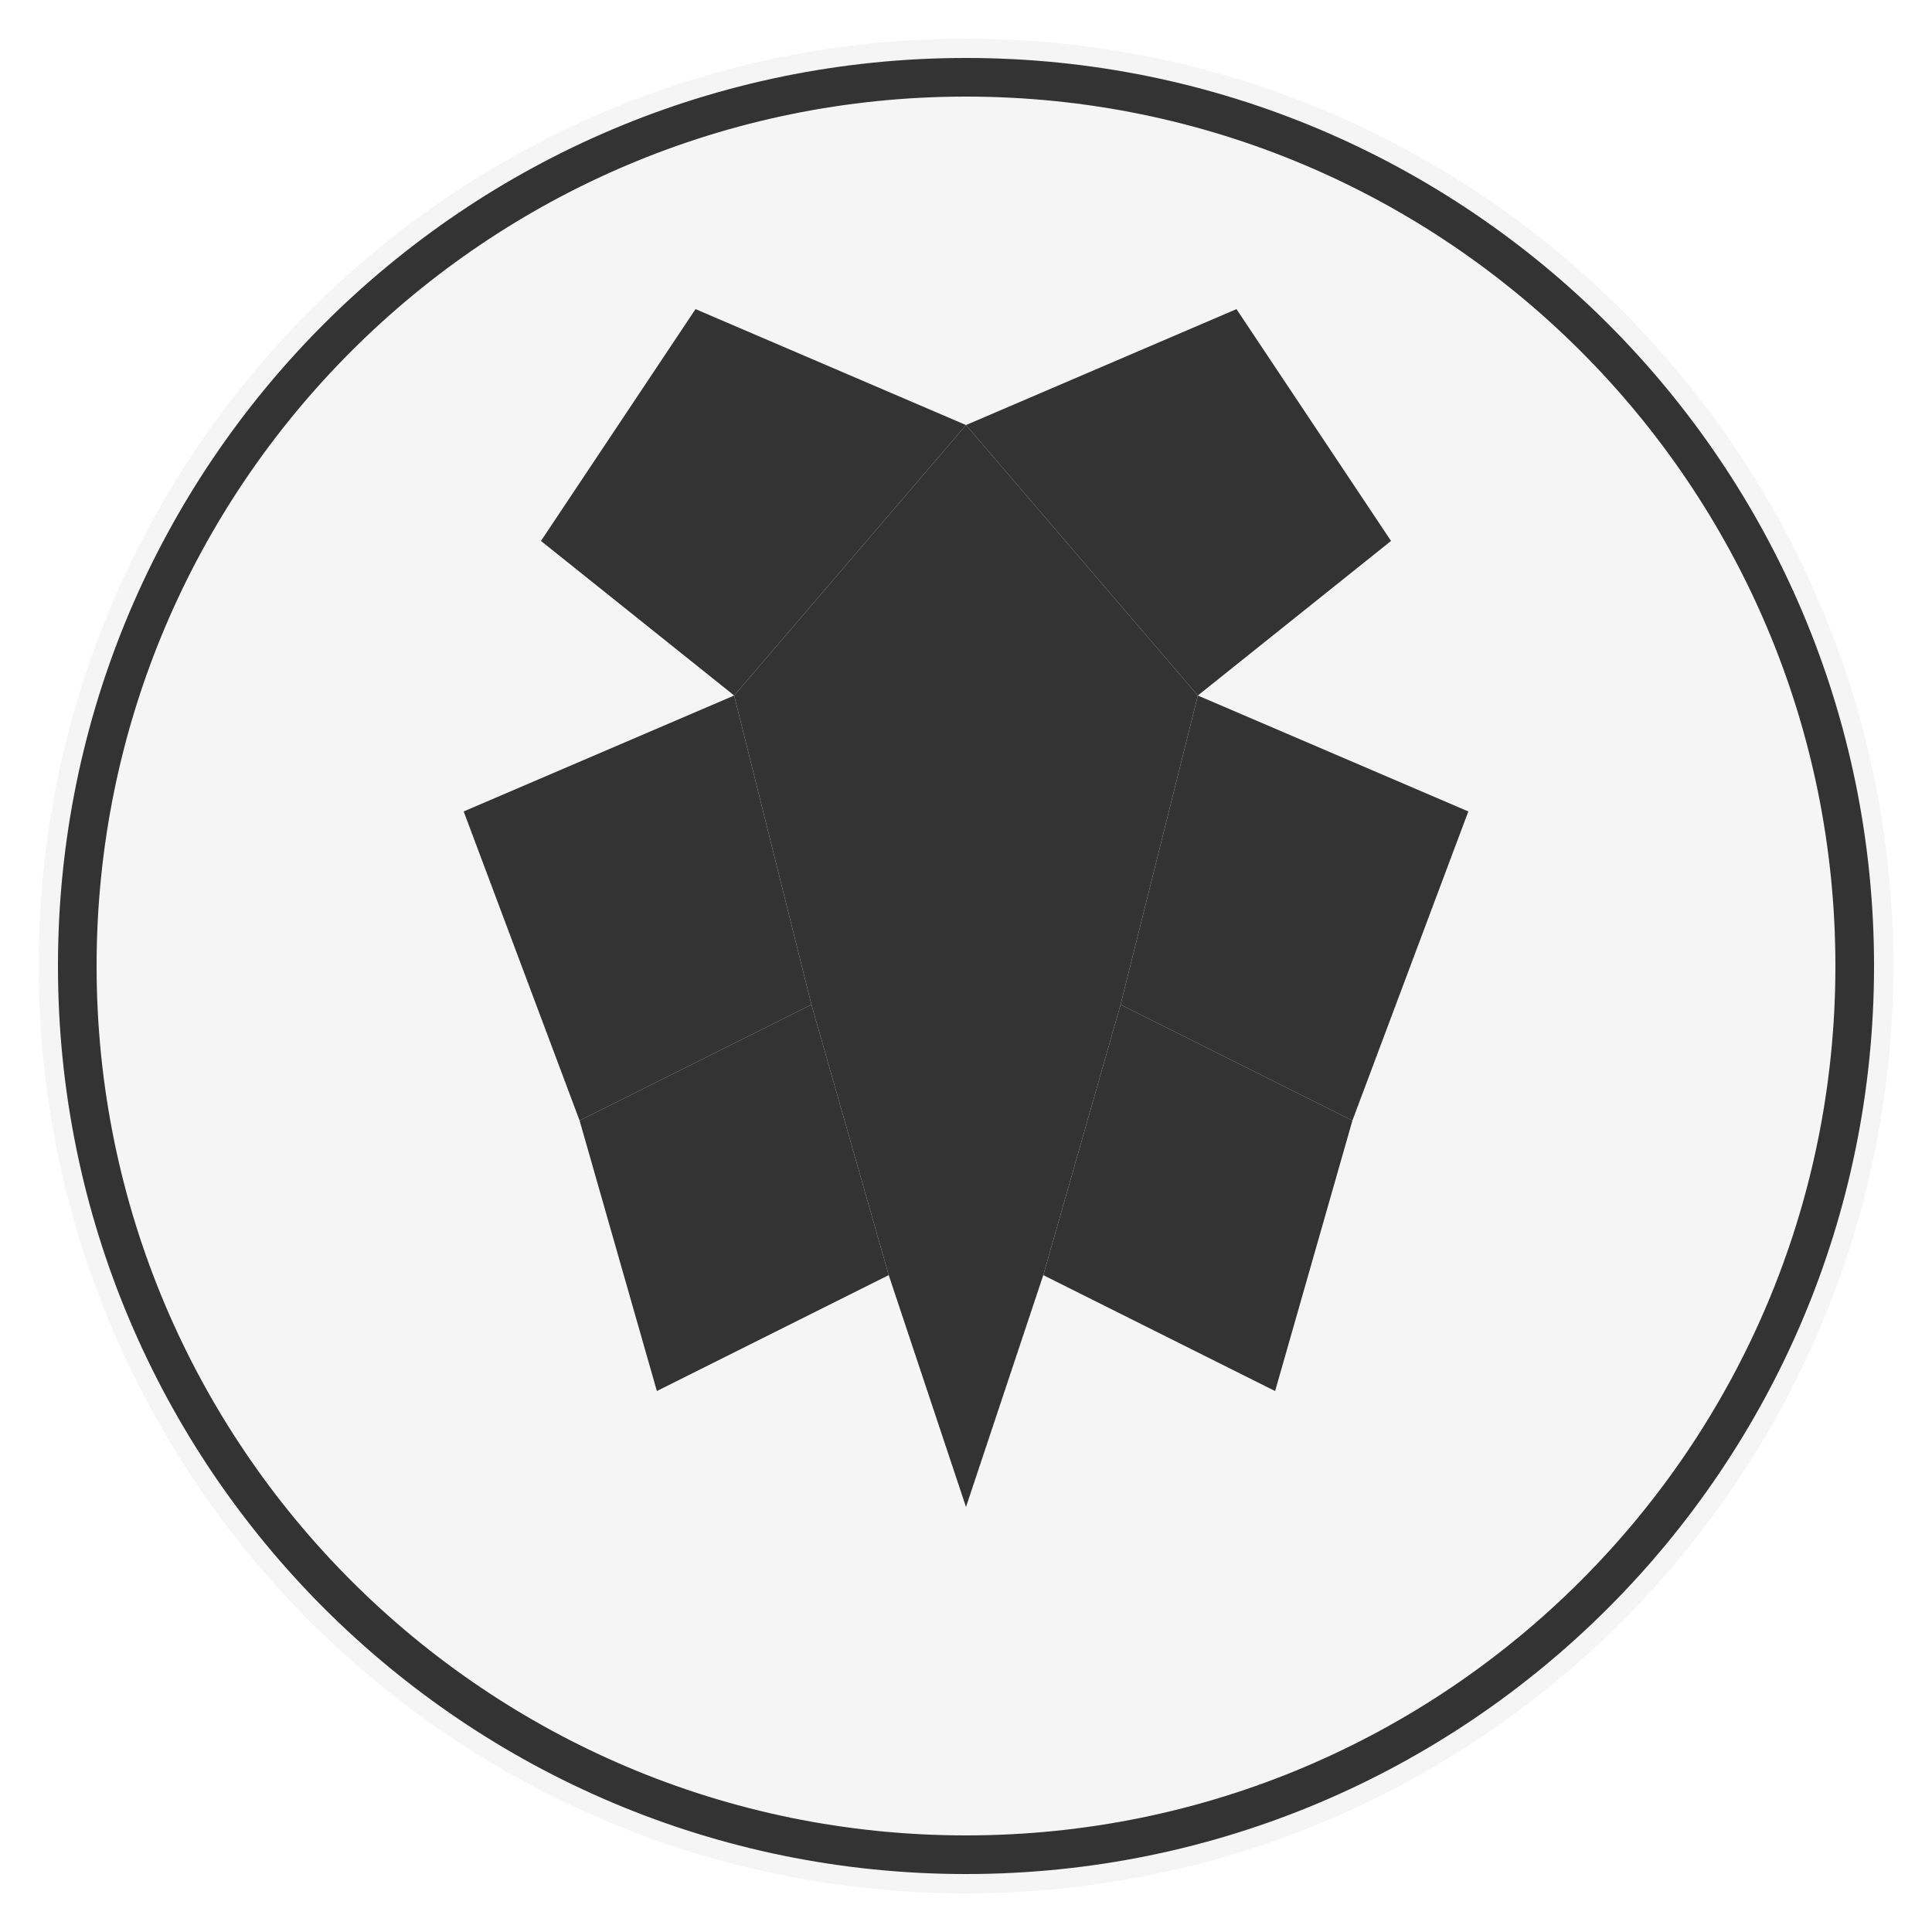
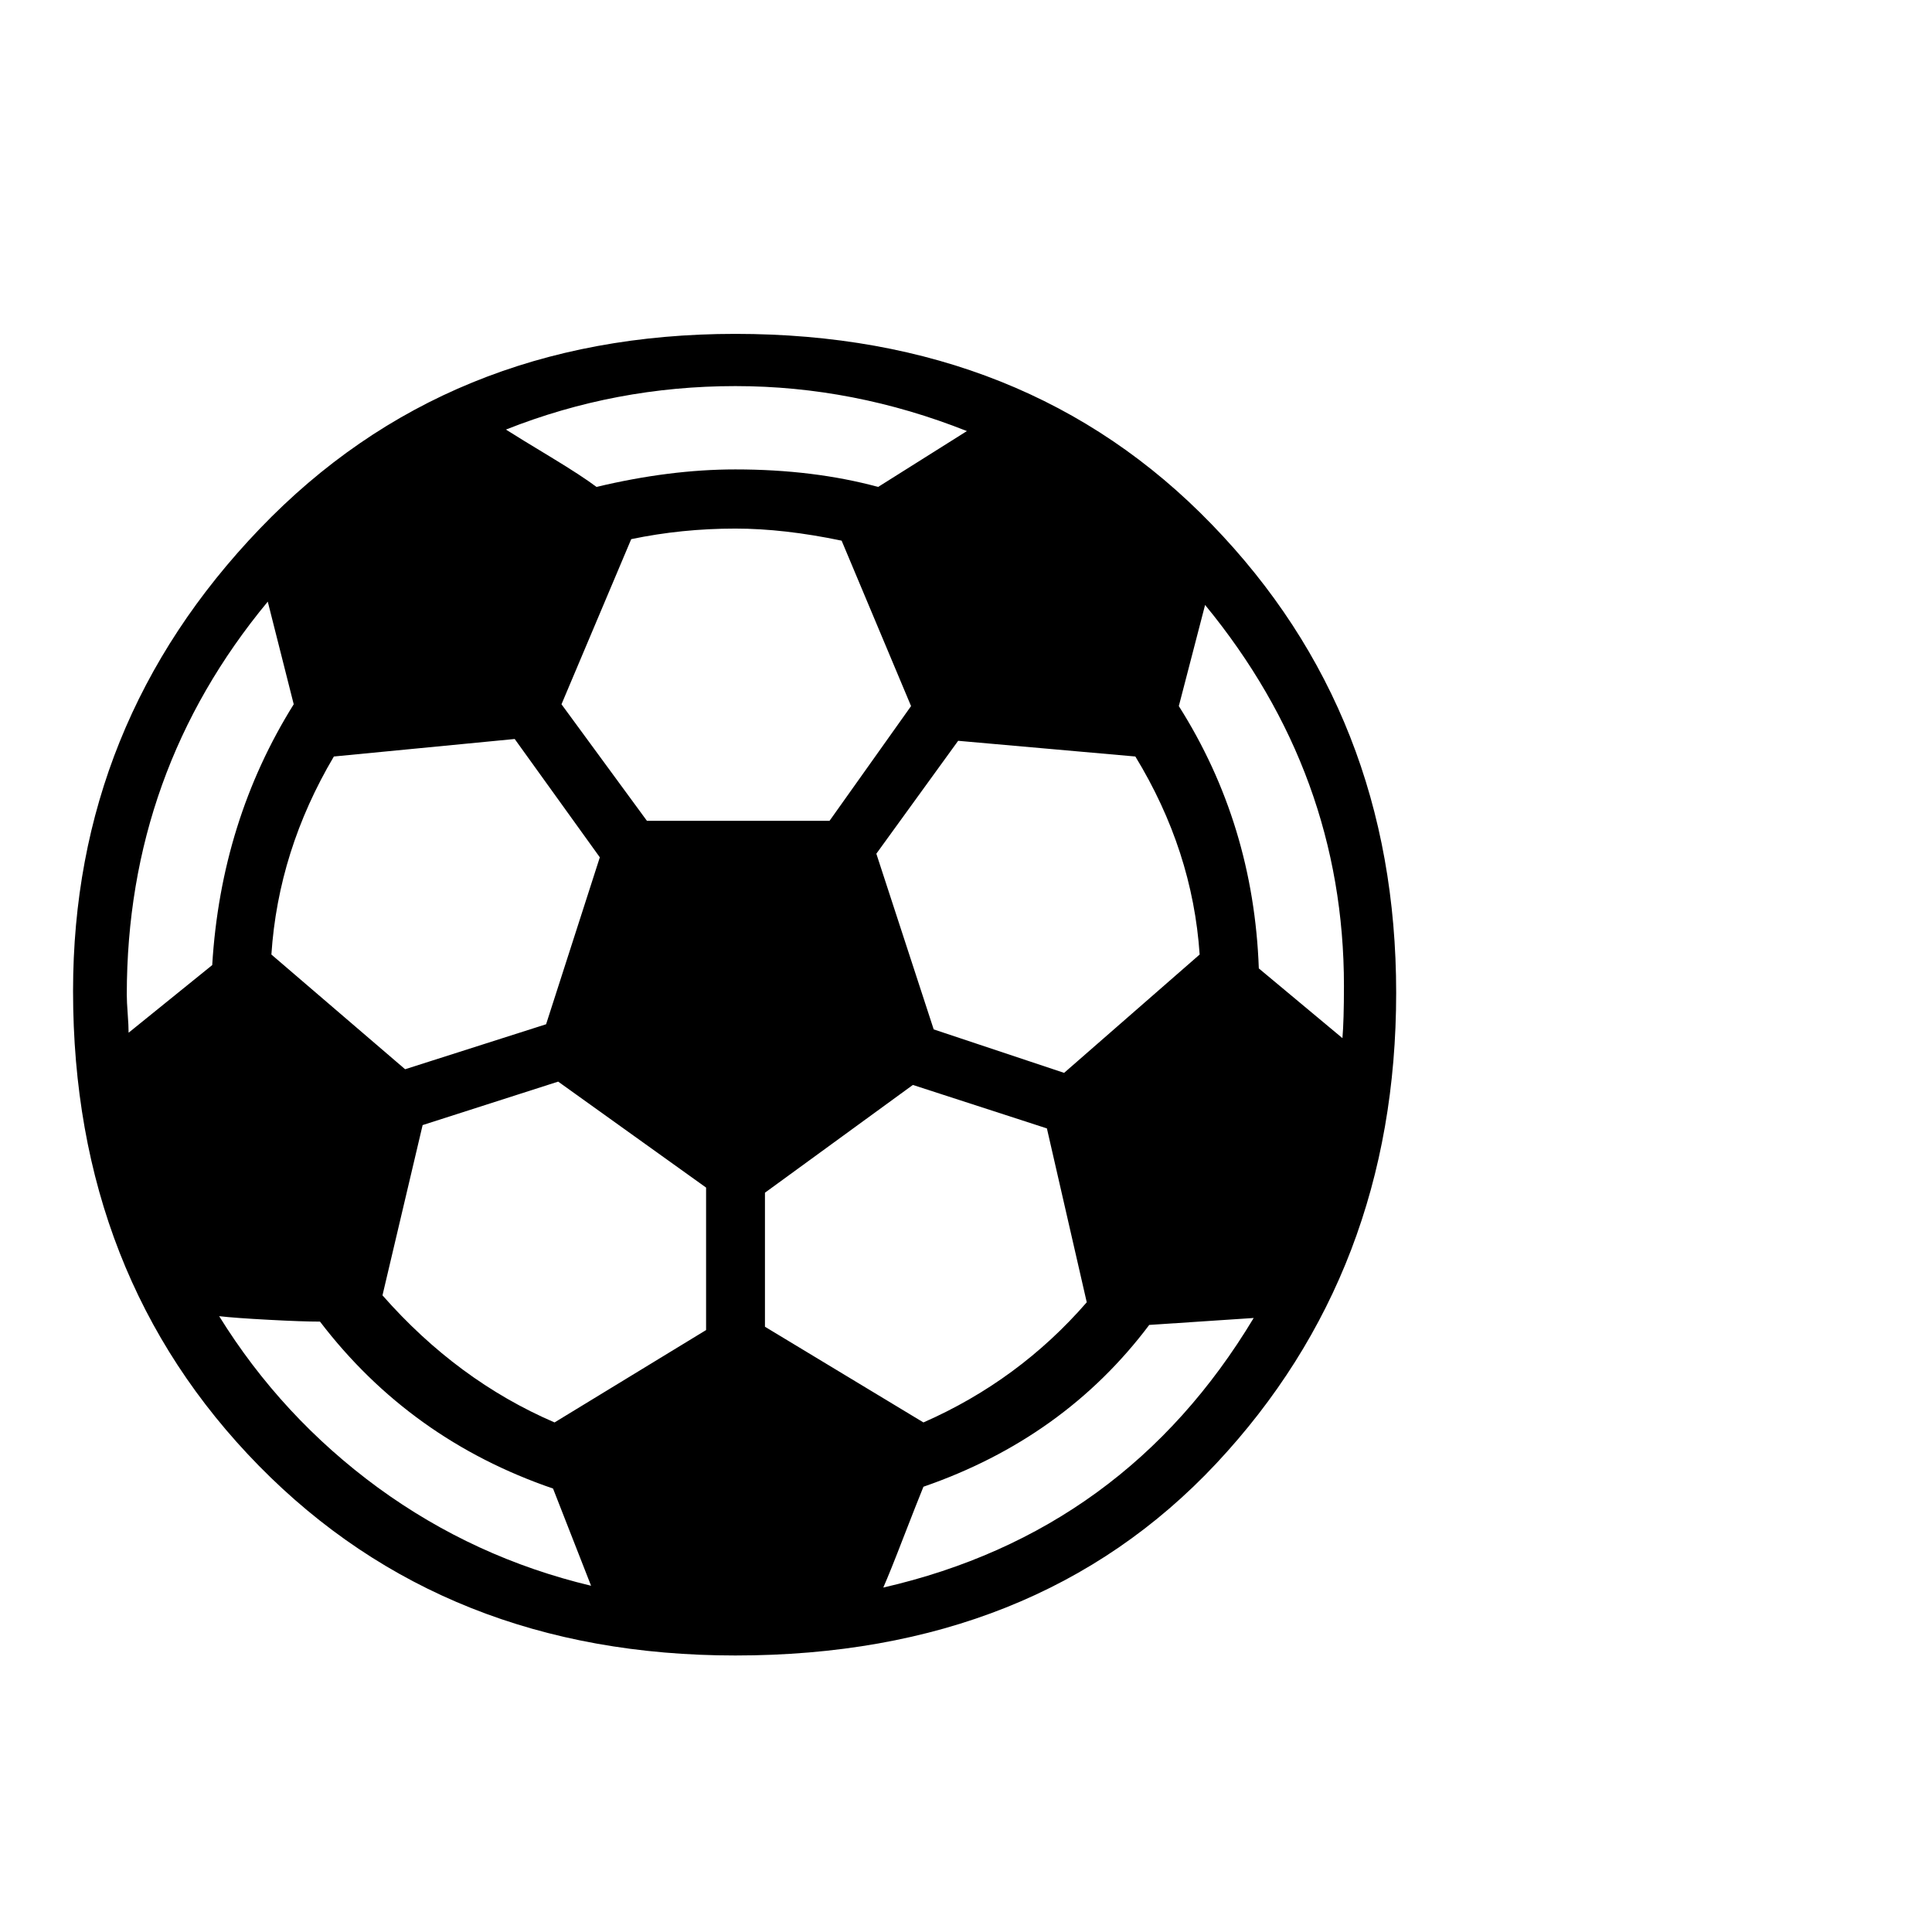
<svg xmlns="http://www.w3.org/2000/svg" viewBox="0 0 100 100">
-   <circle cx="50" cy="50" r="48" fill="#f5f5f5" />
-   <circle cx="50" cy="50" r="46" fill="none" stroke="#333" stroke-width="2" />
-   <polygon points="50,22 62,36 58,52 42,52 38,36" fill="#333" />
-   <polygon points="50,22 38,36 28,28 36,16" fill="#333" />
-   <polygon points="50,22 62,36 72,28 64,16" fill="#333" />
-   <polygon points="62,36 58,52 70,58 76,42" fill="#333" />
-   <polygon points="38,36 42,52 30,58 24,42" fill="#333" />
-   <polygon points="58,52 42,52 46,66 54,66" fill="#333" />
-   <polygon points="30,58 42,52 46,66 34,72" fill="#333" />
-   <polygon points="70,58 58,52 54,66 66,72" fill="#333" />
-   <polygon points="46,66 54,66 50,78" fill="#333" />
+   <text y=".9em" font-size="90">⚽️</text>
</svg>
